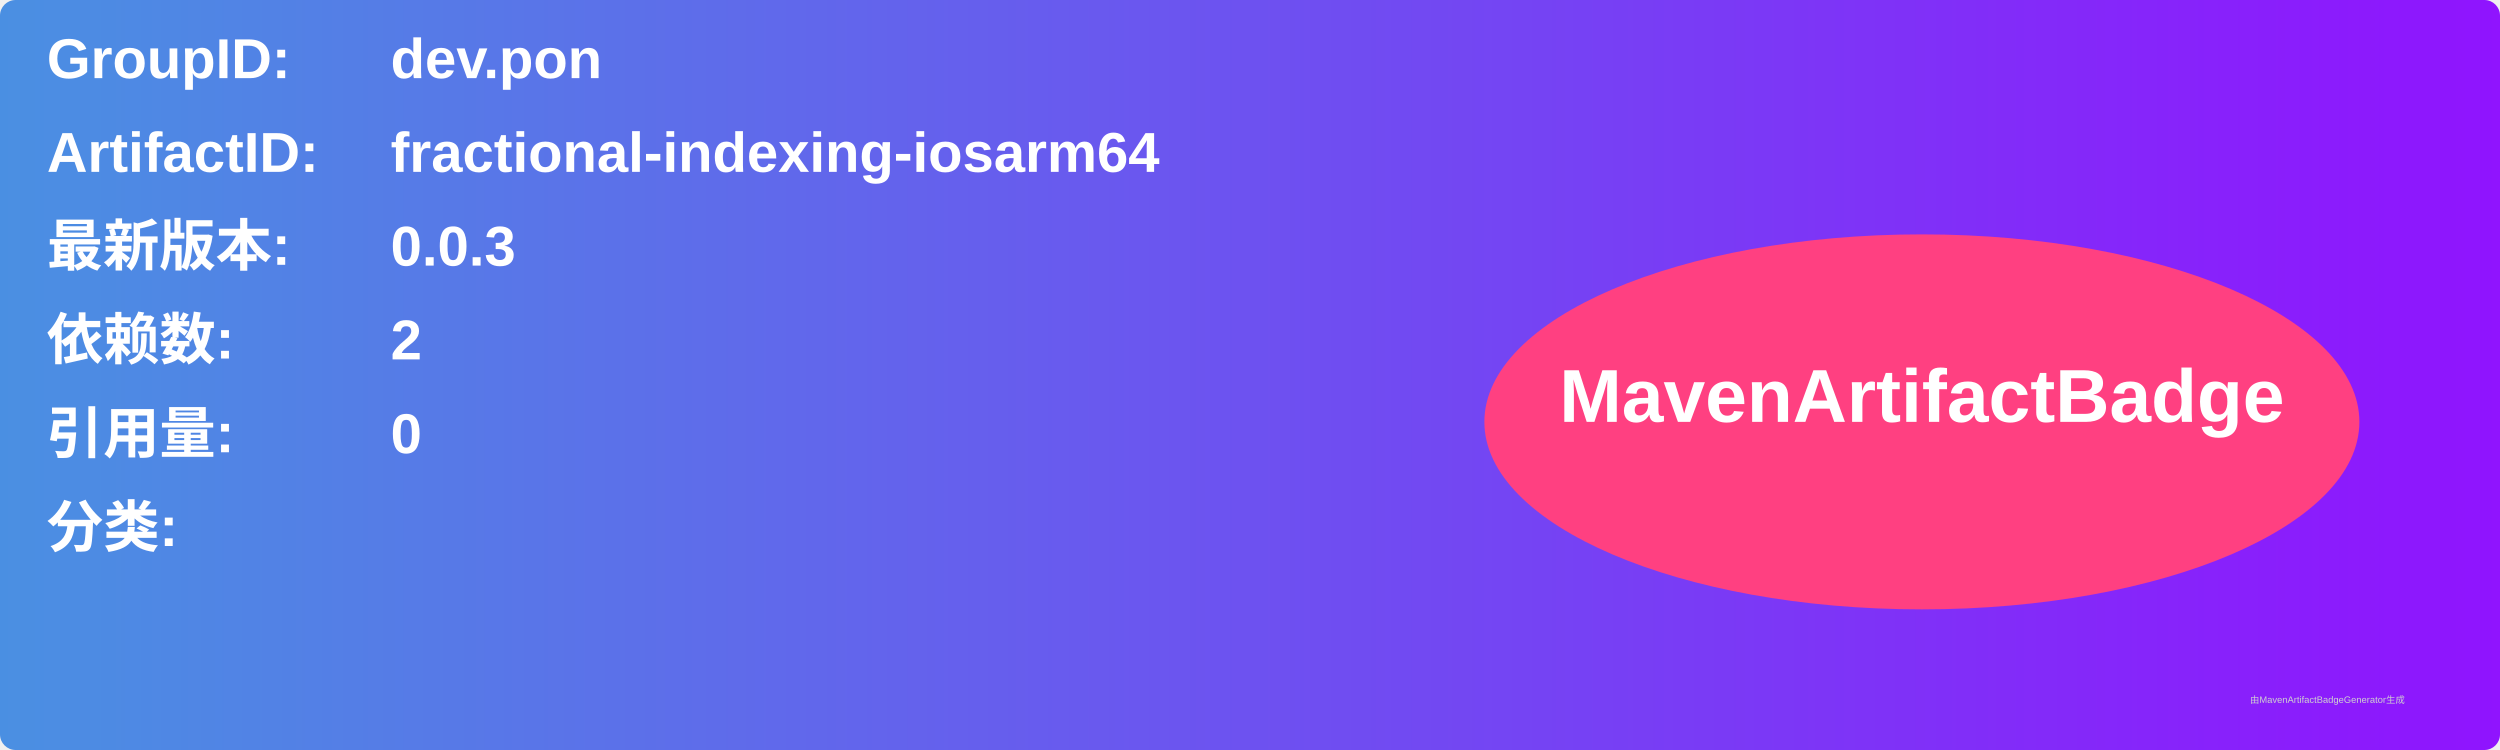
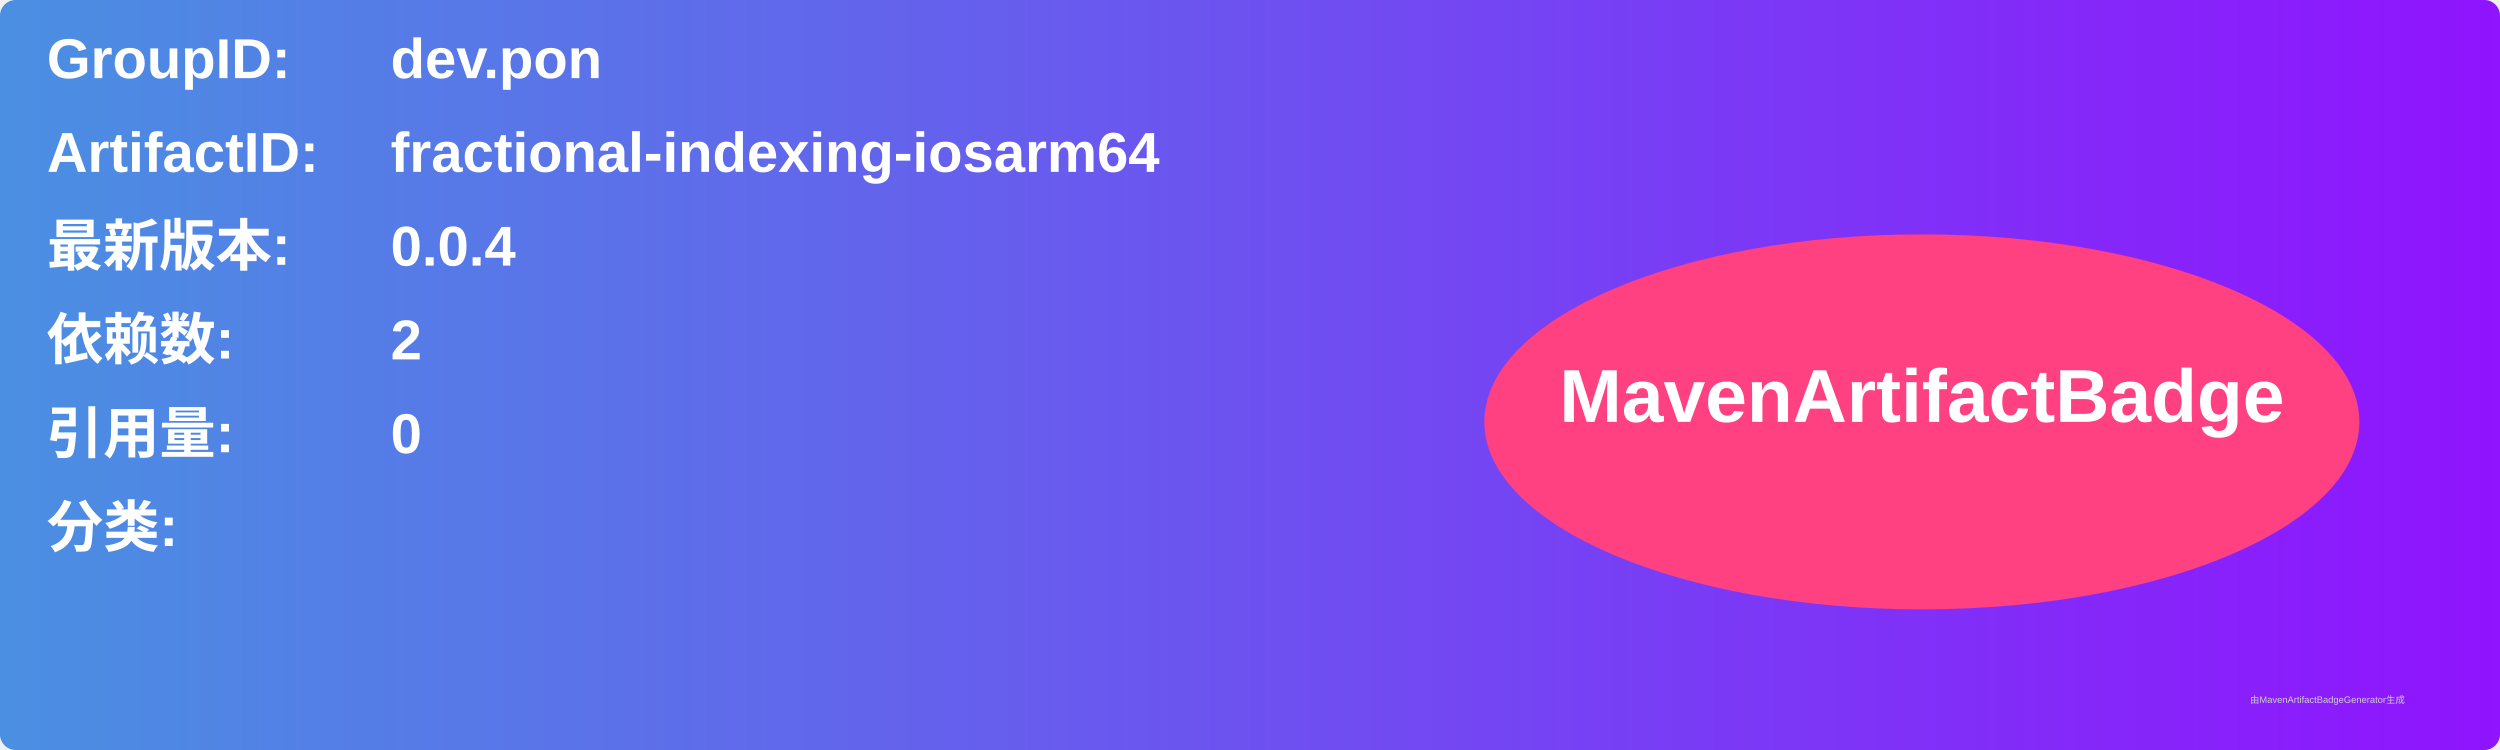
<svg xmlns="http://www.w3.org/2000/svg" width="800" height="240" viewBox="0 0 800 240">
  <linearGradient id="grad" x1="0%" y1="0%" x2="100%" y2="0%">
    <stop offset="0%" stop-color="#4a90e2" />
    <stop offset="100%" stop-color="#9013fe" />
  </linearGradient>
  <rect width="100%" height="100%" rx="5" ry="5" fill="url(#grad)" />
  <g transform="translate(15, 15)">
    <text x="0" y="10" font-family="Arial" font-size="18" fill="white" font-weight="bold" width="260">GroupID:</text>
    <text x="110" y="10" font-family="Arial" font-size="18" fill="white" font-weight="bold" width="460">dev.pon</text>
    <text x="0" y="40" font-family="Arial" font-size="18" fill="white" font-weight="bold" width="260">ArtifactID:</text>
    <text x="110" y="40" font-family="Arial" font-size="18" fill="white" font-weight="bold" width="460">fractional-indexing-iosarm64</text>
    <text x="0" y="70" font-family="Arial" font-size="18" fill="white" font-weight="bold">最新版本:</text>
    <text x="110" y="70" font-family="Arial" font-size="18" fill="white" font-weight="bold">
-       <tspan font-weight="bold">0.0.3</tspan>
+       <tspan font-weight="bold">0.0.4</tspan>
    </text>
    <text x="0" y="100" font-family="Arial" font-size="18" fill="white" font-weight="bold">依赖数: </text>
    <text x="110" y="100" font-family="Arial" font-size="18" fill="white">
      <tspan font-weight="bold">2</tspan>
    </text>
    <text x="0" y="130" font-family="Arial" font-size="18" fill="white" font-weight="bold">引用量: </text>
    <text x="110" y="130" font-family="Arial" font-size="18" fill="white">
      <tspan font-weight="bold">0</tspan>
    </text>
    <text x="0" y="160" font-family="Arial" font-size="18" fill="white" font-weight="bold">分类:</text>
    <text x="10" y="190" font-family="Arial" font-size="10" fill="white">
      <tspan font-weight="bold" />
    </text>
    <ellipse cx="600" cy="120" rx="140" ry="60" fill="#ff4081" />
    <text x="600" y="120" text-anchor="middle" font-family="Arial" font-size="24" fill="white" font-weight="bold">MavenArtifactBadge</text>
  </g>
  <text x="720" y="225" font-family="Arial" font-size="3" fill="#d0d0d0">由MavenArtifactBadgeGenerator生成</text>
</svg>
